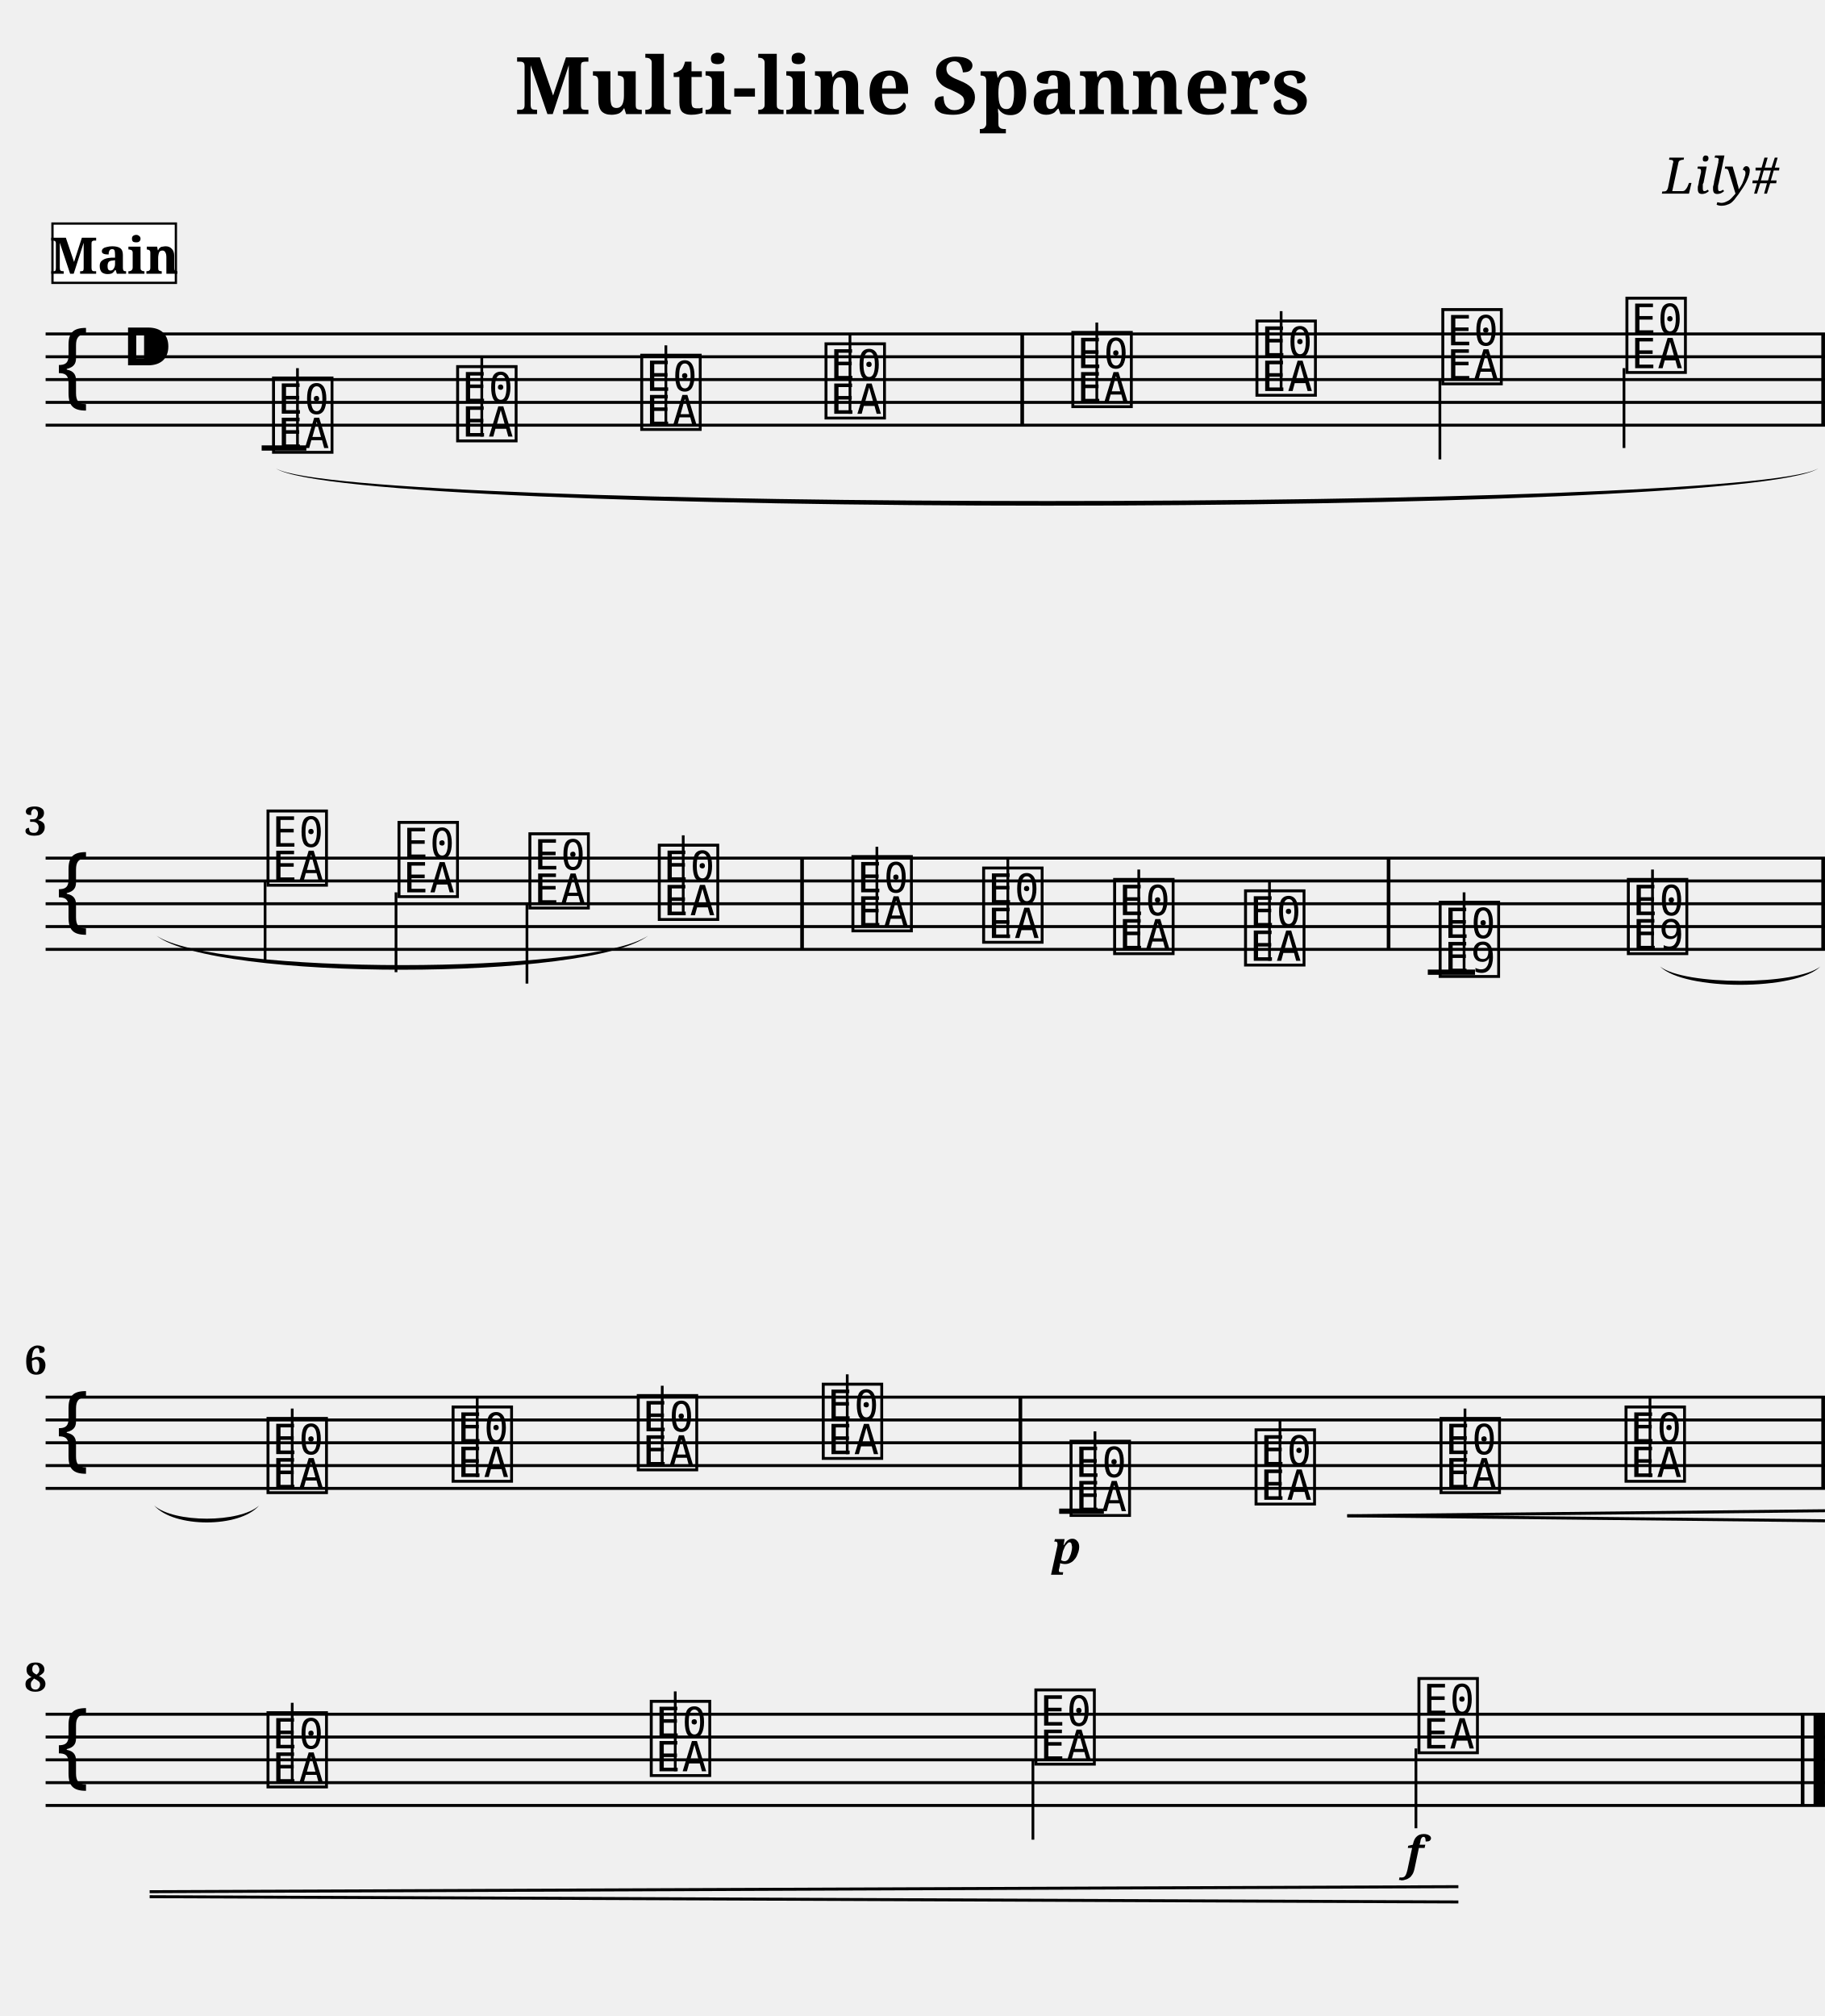
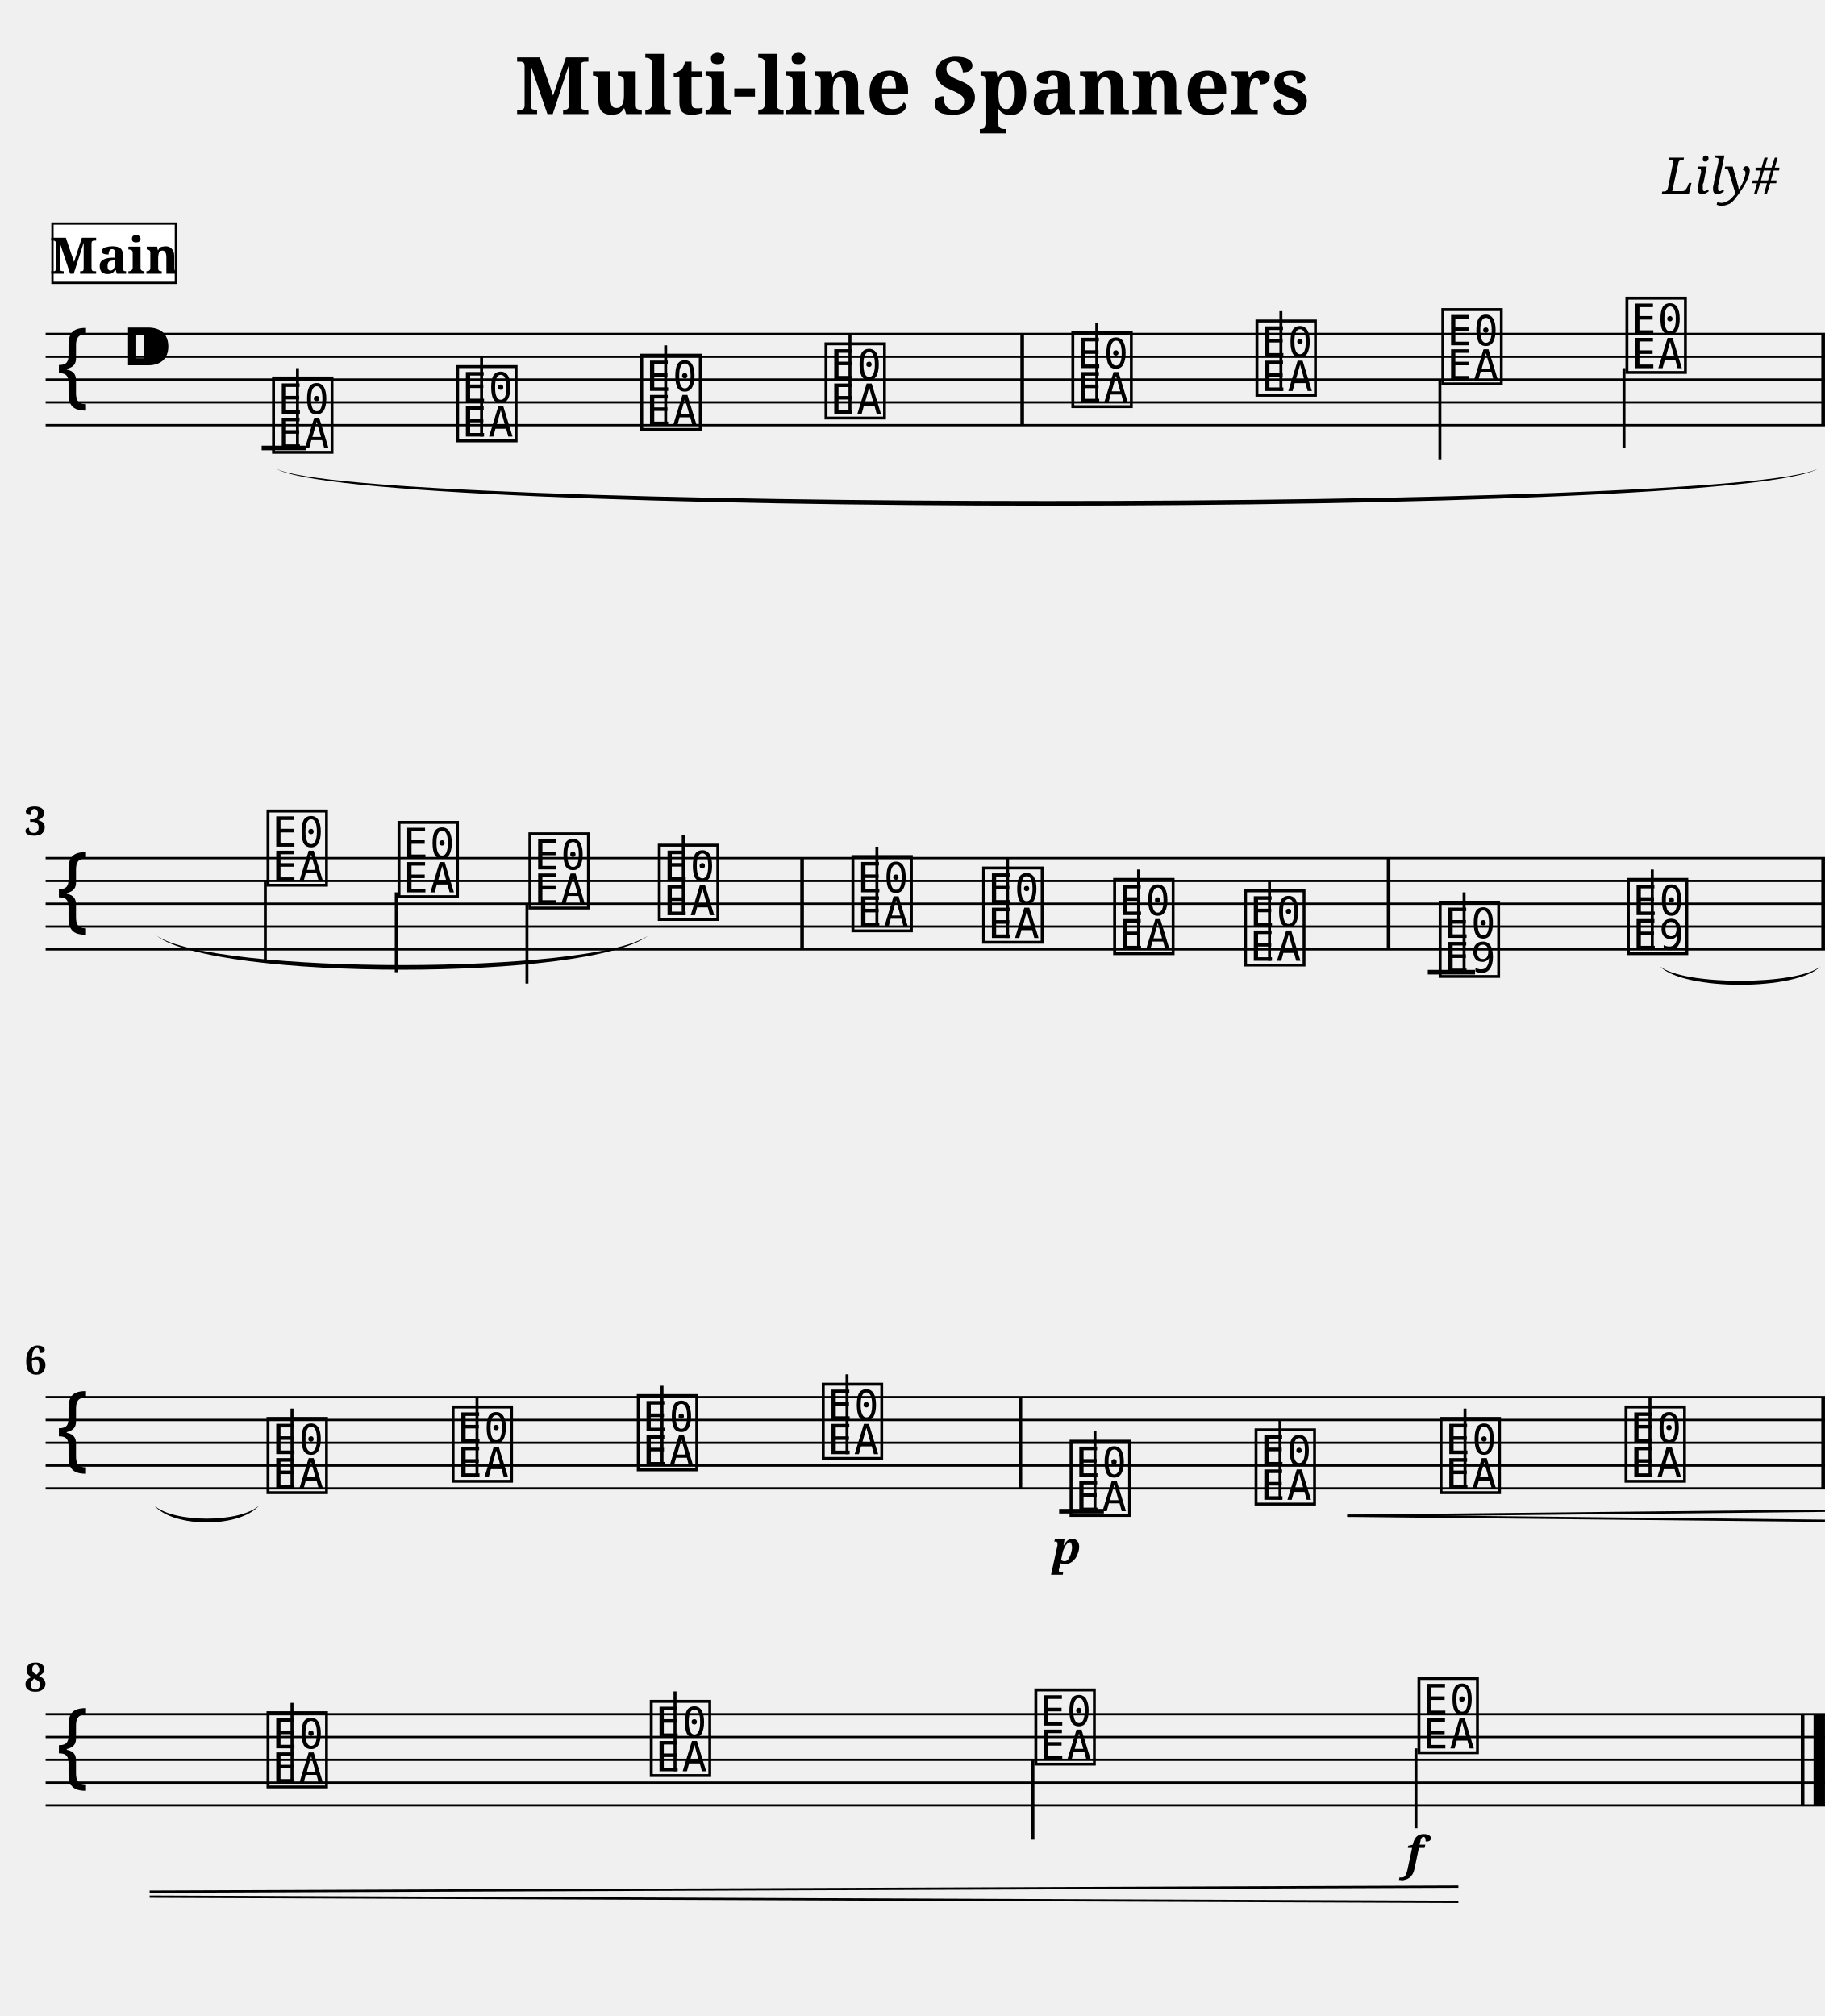
<svg xmlns="http://www.w3.org/2000/svg" width="800.0" height="883.8" viewBox="0 0 80.00 88.38">
  <style>
  @font-face { font-family: 'Emmentaler'; src: local('Emmentaler'); }
  .music { font-family: 'Emmentaler', serif; }
</style>
  <text x="40.00" y="5.00" font-size="3.49" font-family="serif" font-weight="bold" text-anchor="middle">Multi-line Spanners</text>
  <text x="78.00" y="8.49" font-size="2.20" font-family="serif" font-style="italic" text-anchor="end">Lily#</text>
  <g transform="translate(2.00,0.00) scale(1,1)">
-     <line x1="0.00" y1="14.64" x2="78.00" y2="14.64" stroke="#000000" stroke-width="0.130" />
-     <line x1="0.00" y1="15.64" x2="78.00" y2="15.64" stroke="#000000" stroke-width="0.130" />
-     <line x1="0.00" y1="16.64" x2="78.00" y2="16.64" stroke="#000000" stroke-width="0.130" />
-     <line x1="0.00" y1="17.64" x2="78.00" y2="17.64" stroke="#000000" stroke-width="0.130" />
-     <line x1="0.00" y1="18.64" x2="78.00" y2="18.64" stroke="#000000" stroke-width="0.130" />
+     <line x1="0.00" y1="14.64" x2="78.00" y2="14.64" stroke="#000000" stroke-width="0.100" />
+     <line x1="0.00" y1="15.64" x2="78.00" y2="15.64" stroke="#000000" stroke-width="0.100" />
+     <line x1="0.00" y1="16.64" x2="78.00" y2="16.64" stroke="#000000" stroke-width="0.100" />
+     <line x1="0.00" y1="17.64" x2="78.00" y2="17.64" stroke="#000000" stroke-width="0.100" />
+     <line x1="0.00" y1="18.64" x2="78.00" y2="18.64" stroke="#000000" stroke-width="0.100" />
    <text class="music" x="0.30" y="17.64" font-size="4.00"></text>
    <text class="music" x="3.30" y="16.64" font-size="4.00"></text>
-     <line x1="9.47" y1="19.64" x2="11.43" y2="19.64" stroke="#000000" stroke-width="0.230" />
+     <line x1="9.47" y1="19.64" x2="11.43" y2="19.64" stroke="#000000" stroke-width="0.200" />
    <text class="music" x="9.80" y="19.64" font-size="4.00" data-pos="307"></text>
-     <line x1="11.04" y1="19.64" x2="11.04" y2="16.14" stroke="#000000" stroke-width="0.120" />
+     <line x1="11.04" y1="19.64" x2="11.04" y2="16.14" stroke="#000000" stroke-width="0.130" />
    <text class="music" x="17.87" y="19.14" font-size="4.00" data-pos="373"></text>
-     <line x1="19.12" y1="19.14" x2="19.12" y2="15.64" stroke="#000000" stroke-width="0.120" />
+     <line x1="19.11" y1="19.14" x2="19.11" y2="15.64" stroke="#000000" stroke-width="0.130" />
    <text class="music" x="25.94" y="18.64" font-size="4.00" data-pos="375"></text>
-     <line x1="27.19" y1="18.64" x2="27.19" y2="15.14" stroke="#000000" stroke-width="0.120" />
+     <line x1="27.18" y1="18.64" x2="27.18" y2="15.14" stroke="#000000" stroke-width="0.130" />
    <text class="music" x="34.02" y="18.14" font-size="4.00" data-pos="377"></text>
-     <line x1="35.26" y1="18.14" x2="35.26" y2="14.64" stroke="#000000" stroke-width="0.120" />
+     <line x1="35.26" y1="18.14" x2="35.26" y2="14.64" stroke="#000000" stroke-width="0.130" />
    <text class="music" x="44.84" y="17.64" font-size="4.00" data-pos="381"></text>
-     <line x1="46.08" y1="17.64" x2="46.08" y2="14.14" stroke="#000000" stroke-width="0.120" />
+     <line x1="46.08" y1="17.64" x2="46.08" y2="14.14" stroke="#000000" stroke-width="0.130" />
    <text class="music" x="52.91" y="17.14" font-size="4.00" data-pos="384"></text>
-     <line x1="54.16" y1="17.14" x2="54.16" y2="13.64" stroke="#000000" stroke-width="0.120" />
+     <line x1="54.15" y1="17.14" x2="54.15" y2="13.64" stroke="#000000" stroke-width="0.130" />
    <text class="music" x="61.06" y="16.64" font-size="4.00" data-pos="386"></text>
-     <line x1="61.12" y1="16.64" x2="61.12" y2="20.14" stroke="#000000" stroke-width="0.120" />
+     <line x1="61.12" y1="16.64" x2="61.12" y2="20.14" stroke="#000000" stroke-width="0.130" />
    <text class="music" x="69.13" y="16.14" font-size="4.00" data-pos="388"></text>
-     <line x1="69.19" y1="16.14" x2="69.19" y2="19.64" stroke="#000000" stroke-width="0.120" />
+     <line x1="69.19" y1="16.14" x2="69.19" y2="19.64" stroke="#000000" stroke-width="0.130" />
    <rect x="42.73" y="14.64" width="0.16" height="4.00" fill="#000000" />
    <rect x="77.84" y="14.64" width="0.16" height="4.00" fill="#000000" />
-     <line x1="0.00" y1="37.62" x2="78.00" y2="37.62" stroke="#000000" stroke-width="0.130" />
-     <line x1="0.00" y1="38.62" x2="78.00" y2="38.62" stroke="#000000" stroke-width="0.130" />
-     <line x1="0.00" y1="39.62" x2="78.00" y2="39.62" stroke="#000000" stroke-width="0.130" />
-     <line x1="0.00" y1="40.62" x2="78.00" y2="40.62" stroke="#000000" stroke-width="0.130" />
-     <line x1="0.00" y1="41.62" x2="78.00" y2="41.62" stroke="#000000" stroke-width="0.130" />
+     <line x1="0.00" y1="37.62" x2="78.00" y2="37.62" stroke="#000000" stroke-width="0.100" />
+     <line x1="0.00" y1="38.62" x2="78.00" y2="38.62" stroke="#000000" stroke-width="0.100" />
+     <line x1="0.00" y1="39.62" x2="78.00" y2="39.62" stroke="#000000" stroke-width="0.100" />
+     <line x1="0.00" y1="40.62" x2="78.00" y2="40.62" stroke="#000000" stroke-width="0.100" />
+     <line x1="0.00" y1="41.62" x2="78.00" y2="41.62" stroke="#000000" stroke-width="0.100" />
    <text class="music" x="0.30" y="40.62" font-size="4.00"></text>
-     <line x1="60.59" y1="42.62" x2="62.66" y2="42.62" stroke="#000000" stroke-width="0.230" />
+     <line x1="60.59" y1="42.62" x2="62.66" y2="42.62" stroke="#000000" stroke-width="0.200" />
    <text class="music" x="9.56" y="38.62" font-size="4.00" data-pos="400"></text>
-     <line x1="9.62" y1="38.62" x2="9.62" y2="42.12" stroke="#000000" stroke-width="0.120" />
+     <line x1="9.63" y1="38.62" x2="9.63" y2="42.12" stroke="#000000" stroke-width="0.130" />
    <text class="music" x="15.30" y="39.12" font-size="4.00" data-pos="405"></text>
-     <line x1="15.36" y1="39.12" x2="15.36" y2="42.62" stroke="#000000" stroke-width="0.120" />
+     <line x1="15.37" y1="39.12" x2="15.37" y2="42.62" stroke="#000000" stroke-width="0.130" />
    <text class="music" x="21.04" y="39.62" font-size="4.00" data-pos="407"></text>
-     <line x1="21.10" y1="39.62" x2="21.10" y2="43.12" stroke="#000000" stroke-width="0.120" />
+     <line x1="21.10" y1="39.62" x2="21.10" y2="43.12" stroke="#000000" stroke-width="0.130" />
    <text class="music" x="26.71" y="40.12" font-size="4.00" data-pos="409"></text>
-     <line x1="27.95" y1="40.12" x2="27.95" y2="36.62" stroke="#000000" stroke-width="0.120" />
+     <line x1="27.95" y1="40.12" x2="27.95" y2="36.62" stroke="#000000" stroke-width="0.130" />
    <text class="music" x="35.20" y="40.62" font-size="4.00" data-pos="414"></text>
-     <line x1="36.44" y1="40.62" x2="36.44" y2="37.12" stroke="#000000" stroke-width="0.120" />
+     <line x1="36.44" y1="40.62" x2="36.44" y2="37.12" stroke="#000000" stroke-width="0.130" />
    <text class="music" x="40.93" y="41.12" font-size="4.00" data-pos="417"></text>
-     <line x1="42.18" y1="41.12" x2="42.18" y2="37.62" stroke="#000000" stroke-width="0.120" />
+     <line x1="42.17" y1="41.12" x2="42.17" y2="37.62" stroke="#000000" stroke-width="0.130" />
    <text class="music" x="46.67" y="41.62" font-size="4.00" data-pos="419"></text>
-     <line x1="47.92" y1="41.62" x2="47.92" y2="38.12" stroke="#000000" stroke-width="0.120" />
+     <line x1="47.91" y1="41.62" x2="47.91" y2="38.12" stroke="#000000" stroke-width="0.130" />
    <text class="music" x="52.41" y="42.12" font-size="4.00" data-pos="421"></text>
-     <line x1="53.65" y1="42.12" x2="53.65" y2="38.62" stroke="#000000" stroke-width="0.120" />
+     <line x1="53.65" y1="42.12" x2="53.65" y2="38.62" stroke="#000000" stroke-width="0.130" />
    <text class="music" x="60.94" y="42.62" font-size="4.00" data-pos="452"></text>
-     <line x1="62.18" y1="42.62" x2="62.18" y2="39.12" stroke="#000000" stroke-width="0.120" />
+     <line x1="62.18" y1="42.62" x2="62.18" y2="39.12" stroke="#000000" stroke-width="0.130" />
    <text class="music" x="69.19" y="41.62" font-size="4.00" data-pos="493"></text>
-     <line x1="70.44" y1="41.62" x2="70.44" y2="38.12" stroke="#000000" stroke-width="0.120" />
+     <line x1="70.43" y1="41.62" x2="70.43" y2="38.12" stroke="#000000" stroke-width="0.130" />
    <rect x="33.08" y="37.62" width="0.16" height="4.00" fill="#000000" />
    <rect x="58.79" y="37.62" width="0.16" height="4.00" fill="#000000" />
    <rect x="77.84" y="37.62" width="0.16" height="4.00" fill="#000000" />
-     <line x1="0.00" y1="61.25" x2="78.00" y2="61.25" stroke="#000000" stroke-width="0.130" />
-     <line x1="0.00" y1="62.25" x2="78.00" y2="62.25" stroke="#000000" stroke-width="0.130" />
-     <line x1="0.00" y1="63.25" x2="78.00" y2="63.25" stroke="#000000" stroke-width="0.130" />
-     <line x1="0.00" y1="64.25" x2="78.00" y2="64.25" stroke="#000000" stroke-width="0.130" />
-     <line x1="0.00" y1="65.25" x2="78.00" y2="65.25" stroke="#000000" stroke-width="0.130" />
+     <line x1="0.00" y1="61.25" x2="78.00" y2="61.25" stroke="#000000" stroke-width="0.100" />
+     <line x1="0.00" y1="62.25" x2="78.00" y2="62.25" stroke="#000000" stroke-width="0.100" />
+     <line x1="0.00" y1="63.25" x2="78.00" y2="63.25" stroke="#000000" stroke-width="0.100" />
+     <line x1="0.00" y1="64.25" x2="78.00" y2="64.25" stroke="#000000" stroke-width="0.100" />
+     <line x1="0.00" y1="65.25" x2="78.00" y2="65.25" stroke="#000000" stroke-width="0.100" />
    <text class="music" x="0.30" y="64.25" font-size="4.00"></text>
-     <line x1="44.43" y1="66.25" x2="46.39" y2="66.25" stroke="#000000" stroke-width="0.230" />
+     <line x1="44.43" y1="66.25" x2="46.39" y2="66.25" stroke="#000000" stroke-width="0.200" />
    <text class="music" x="9.56" y="65.25" font-size="4.00" data-pos="507"></text>
-     <line x1="10.81" y1="65.25" x2="10.81" y2="61.75" stroke="#000000" stroke-width="0.120" />
+     <line x1="10.80" y1="65.25" x2="10.80" y2="61.75" stroke="#000000" stroke-width="0.130" />
    <text class="music" x="17.67" y="64.75" font-size="4.00" data-pos="512"></text>
-     <line x1="18.92" y1="64.75" x2="18.92" y2="61.25" stroke="#000000" stroke-width="0.120" />
+     <line x1="18.91" y1="64.75" x2="18.91" y2="61.25" stroke="#000000" stroke-width="0.130" />
    <text class="music" x="25.79" y="64.25" font-size="4.00" data-pos="514"></text>
-     <line x1="27.03" y1="64.25" x2="27.03" y2="60.75" stroke="#000000" stroke-width="0.120" />
+     <line x1="27.02" y1="64.25" x2="27.02" y2="60.75" stroke="#000000" stroke-width="0.130" />
    <text class="music" x="33.90" y="63.75" font-size="4.00" data-pos="516"></text>
-     <line x1="35.14" y1="63.75" x2="35.14" y2="60.25" stroke="#000000" stroke-width="0.120" />
+     <line x1="35.13" y1="63.75" x2="35.13" y2="60.25" stroke="#000000" stroke-width="0.130" />
    <text class="music" x="44.76" y="66.25" font-size="4.00" data-pos="551"></text>
-     <line x1="46.00" y1="66.25" x2="46.00" y2="62.75" stroke="#000000" stroke-width="0.120" />
+     <line x1="46.00" y1="66.25" x2="46.00" y2="62.75" stroke="#000000" stroke-width="0.130" />
    <text class="music" x="52.87" y="65.75" font-size="4.00" data-pos="600"></text>
-     <line x1="54.11" y1="65.75" x2="54.11" y2="62.25" stroke="#000000" stroke-width="0.120" />
+     <line x1="54.11" y1="65.75" x2="54.11" y2="62.25" stroke="#000000" stroke-width="0.130" />
    <text class="music" x="60.98" y="65.25" font-size="4.00" data-pos="608"></text>
-     <line x1="62.22" y1="65.25" x2="62.22" y2="61.75" stroke="#000000" stroke-width="0.120" />
+     <line x1="62.22" y1="65.25" x2="62.22" y2="61.75" stroke="#000000" stroke-width="0.130" />
    <text class="music" x="69.09" y="64.75" font-size="4.00" data-pos="610"></text>
-     <line x1="70.33" y1="64.75" x2="70.33" y2="61.25" stroke="#000000" stroke-width="0.120" />
+     <line x1="70.33" y1="64.75" x2="70.33" y2="61.25" stroke="#000000" stroke-width="0.130" />
    <rect x="42.65" y="61.25" width="0.16" height="4.00" fill="#000000" />
    <rect x="77.84" y="61.25" width="0.16" height="4.00" fill="#000000" />
-     <line x1="0.00" y1="75.15" x2="78.00" y2="75.15" stroke="#000000" stroke-width="0.130" />
-     <line x1="0.00" y1="76.15" x2="78.00" y2="76.15" stroke="#000000" stroke-width="0.130" />
-     <line x1="0.00" y1="77.15" x2="78.00" y2="77.15" stroke="#000000" stroke-width="0.130" />
-     <line x1="0.00" y1="78.15" x2="78.00" y2="78.15" stroke="#000000" stroke-width="0.130" />
-     <line x1="0.00" y1="79.15" x2="78.00" y2="79.15" stroke="#000000" stroke-width="0.130" />
+     <line x1="0.00" y1="75.15" x2="78.00" y2="75.15" stroke="#000000" stroke-width="0.100" />
+     <line x1="0.00" y1="76.15" x2="78.00" y2="76.15" stroke="#000000" stroke-width="0.100" />
+     <line x1="0.00" y1="77.15" x2="78.00" y2="77.15" stroke="#000000" stroke-width="0.100" />
+     <line x1="0.00" y1="78.15" x2="78.00" y2="78.15" stroke="#000000" stroke-width="0.100" />
+     <line x1="0.00" y1="79.15" x2="78.00" y2="79.15" stroke="#000000" stroke-width="0.100" />
    <text class="music" x="0.30" y="78.15" font-size="4.00"></text>
    <text class="music" x="9.56" y="78.15" font-size="4.00" data-pos="622"></text>
-     <line x1="10.81" y1="78.15" x2="10.81" y2="74.65" stroke="#000000" stroke-width="0.120" />
+     <line x1="10.80" y1="78.15" x2="10.80" y2="74.65" stroke="#000000" stroke-width="0.130" />
    <text class="music" x="26.36" y="77.65" font-size="4.00" data-pos="627"></text>
-     <line x1="27.60" y1="77.65" x2="27.60" y2="74.15" stroke="#000000" stroke-width="0.120" />
+     <line x1="27.59" y1="77.65" x2="27.59" y2="74.15" stroke="#000000" stroke-width="0.130" />
    <text class="music" x="43.22" y="77.15" font-size="4.00" data-pos="629"></text>
-     <line x1="43.28" y1="77.15" x2="43.28" y2="80.65" stroke="#000000" stroke-width="0.120" />
+     <line x1="43.28" y1="77.15" x2="43.28" y2="80.65" stroke="#000000" stroke-width="0.130" />
    <text class="music" x="60.01" y="76.65" font-size="4.00" data-pos="631"></text>
-     <line x1="60.07" y1="76.65" x2="60.07" y2="80.15" stroke="#000000" stroke-width="0.120" />
+     <line x1="60.07" y1="76.65" x2="60.07" y2="80.15" stroke="#000000" stroke-width="0.130" />
    <rect x="76.94" y="75.15" width="0.16" height="4.00" fill="#000000" />
    <rect x="77.50" y="75.15" width="0.50" height="4.00" fill="#000000" />
    <path d="M 70.77,42.37 C 71.83,43.21 76.74,43.21 77.80,42.37 C 76.74,43.44 71.83,43.44 70.77,42.37 Z" fill="#000000" />
    <path d="M 4.76,66.00 C 5.62,66.77 8.51,66.77 9.36,66.00 C 8.51,66.99 5.62,66.99 4.76,66.00 Z" fill="#000000" />
    <path d="M 10.10,20.54 C 13.48,22.44 74.32,22.44 77.70,20.54 C 74.32,22.71 13.48,22.71 10.10,20.54 Z" fill="#000000" />
    <path d="M 4.86,41.02 C 7.40,42.74 23.87,42.74 26.41,41.02 C 23.87,43.01 7.40,43.01 4.86,41.02 Z" fill="#000000" />
    <text x="44.76" y="68.55" font-size="2.00" font-family="serif" font-weight="bold" font-style="italic" text-anchor="middle" fill="#000000" data-pos="597">p</text>
    <text x="60.01" y="81.95" font-size="2.00" font-family="serif" font-weight="bold" font-style="italic" text-anchor="middle" fill="#000000" data-pos="632">f</text>
-     <line x1="57.06" y1="66.45" x2="78.00" y2="66.23" stroke="#000000" stroke-width="0.130" data-pos="601" />
-     <line x1="57.06" y1="66.45" x2="78.00" y2="66.67" stroke="#000000" stroke-width="0.130" data-pos="601" />
-     <line x1="4.56" y1="82.93" x2="61.93" y2="82.71" stroke="#000000" stroke-width="0.130" data-pos="601" />
-     <line x1="4.56" y1="83.15" x2="61.93" y2="83.38" stroke="#000000" stroke-width="0.130" data-pos="601" />
+     <line x1="57.06" y1="66.45" x2="78.00" y2="66.23" stroke="#000000" stroke-width="0.100" data-pos="601" />
+     <line x1="57.06" y1="66.45" x2="78.00" y2="66.67" stroke="#000000" stroke-width="0.100" data-pos="601" />
+     <line x1="4.56" y1="82.93" x2="61.93" y2="82.71" stroke="#000000" stroke-width="0.100" data-pos="601" />
+     <line x1="4.56" y1="83.15" x2="61.93" y2="83.38" stroke="#000000" stroke-width="0.100" data-pos="601" />
    <text x="0.05" y="36.62" font-size="1.75" font-family="serif" font-weight="bold" text-anchor="end" fill="#000000">3</text>
    <text x="0.05" y="60.25" font-size="1.75" font-family="serif" font-weight="bold" text-anchor="end" fill="#000000">6</text>
    <text x="0.05" y="74.15" font-size="1.75" font-family="serif" font-weight="bold" text-anchor="end" fill="#000000">8</text>
    <rect x="0.30" y="9.80" width="5.41" height="2.60" fill="#FFFFFF" stroke="#000000" stroke-width="0.100" data-pos="0" />
    <text x="3.01" y="12.00" font-size="2.20" font-family="serif" font-weight="bold" text-anchor="middle" fill="#000000" data-pos="0">Main</text>
  </g>
</svg>
